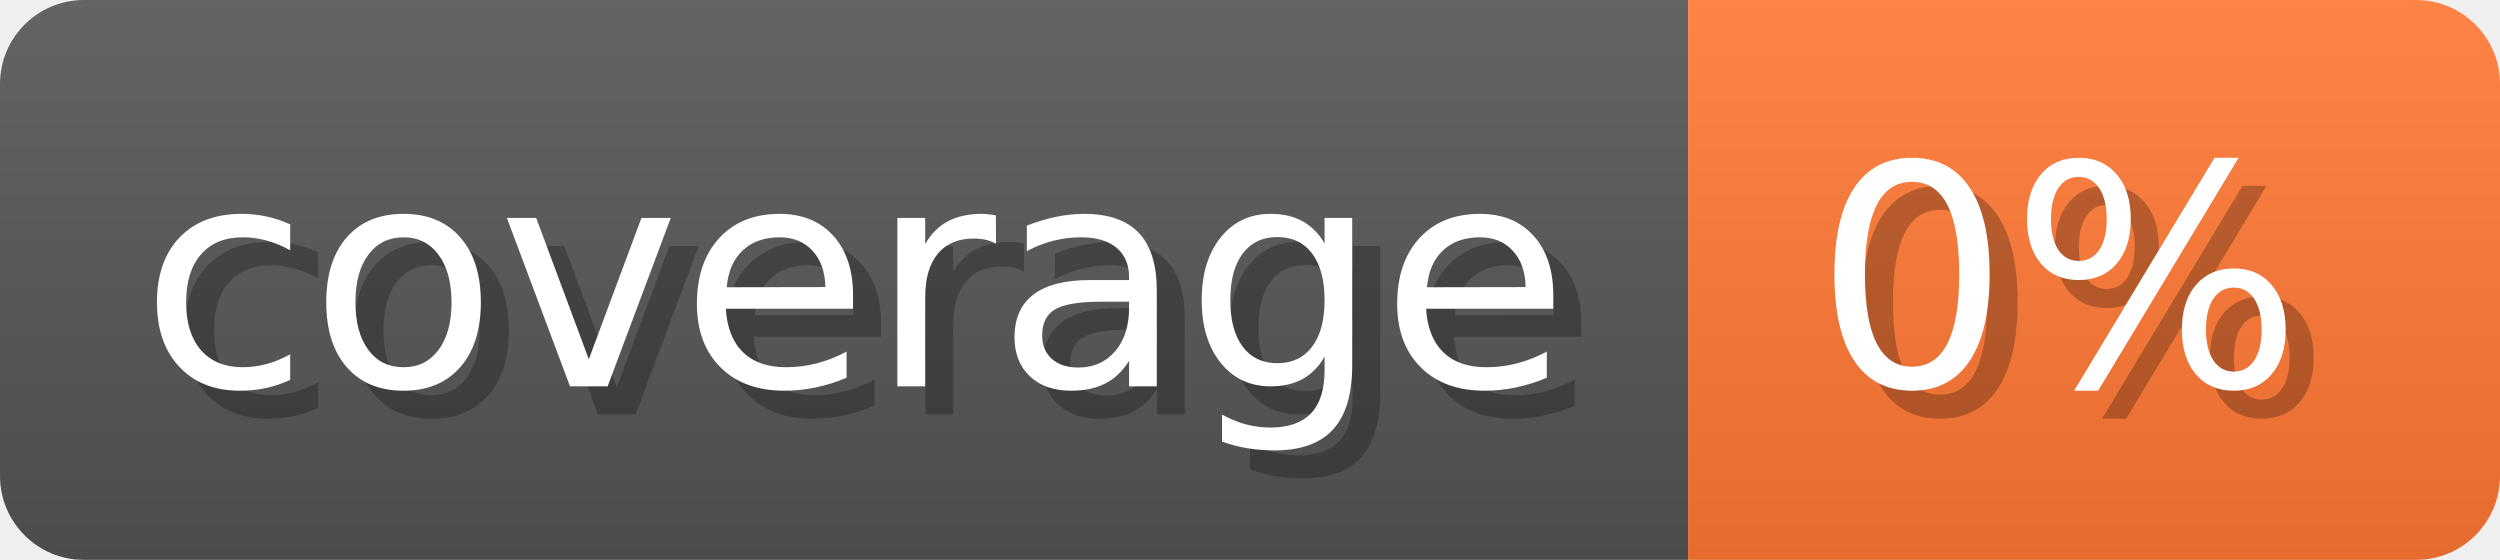
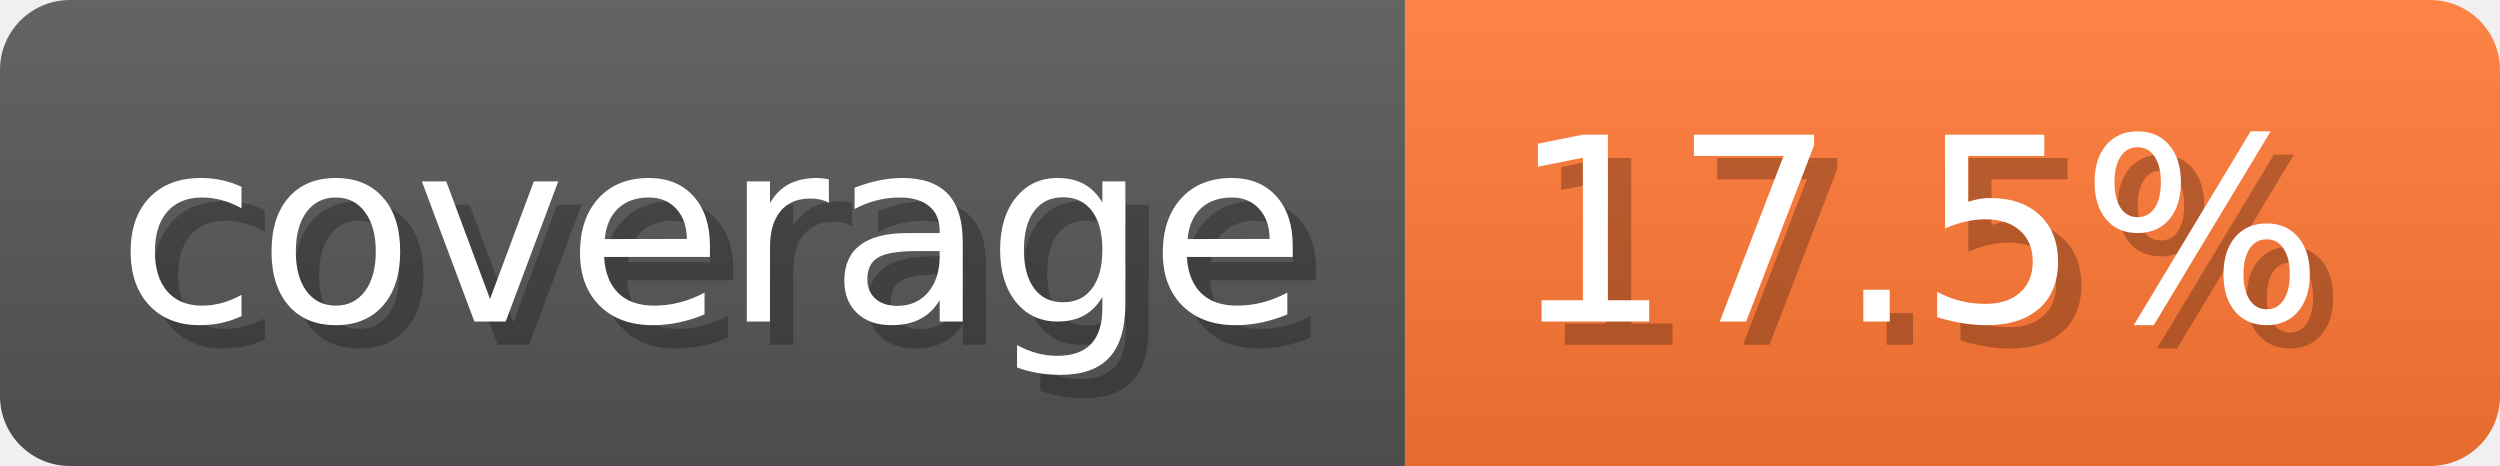
- <svg xmlns="http://www.w3.org/2000/svg" width="89.3" height="20" viewBox="0 0 893 200" role="img" aria-label="coverage: 0%">
-   <linearGradient id="pfIZV" x2="0" y2="100%">
+ <svg xmlns="http://www.w3.org/2000/svg" width="107.3" height="20" viewBox="0 0 1073 200" role="img" aria-label="coverage: 17.5%">
+   <linearGradient id="ZONMM" x2="0" y2="100%">
    <stop offset="0" stop-opacity=".1" stop-color="#EEE" />
    <stop offset="1" stop-opacity=".1" />
  </linearGradient>
-   <mask id="cEqKQ">
-     <rect width="893" height="200" rx="30" fill="#FFF" />
+   <mask id="nRgfG">
+     <rect width="1073" height="200" rx="30" fill="#FFF" />
  </mask>
-   <g mask="url(#cEqKQ)">
+   <g mask="url(#nRgfG)">
    <rect width="603" height="200" fill="#555" />
-     <rect width="290" height="200" fill="#F73" x="603" />
-     <rect width="893" height="200" fill="url(#pfIZV)" />
+     <rect width="470" height="200" fill="#F73" x="603" />
+     <rect width="1073" height="200" fill="url(#ZONMM)" />
  </g>
  <g aria-hidden="true" fill="#fff" text-anchor="start" font-family="Verdana,DejaVu Sans,sans-serif" font-size="110">
    <text x="60" y="148" textLength="503" fill="#000" opacity="0.25">coverage</text>
    <text x="50" y="138" textLength="503">coverage</text>
-     <text x="658" y="148" textLength="190" fill="#000" opacity="0.25">0%</text>
-     <text x="648" y="138" textLength="190">0%</text>
+     <text x="658" y="148" textLength="370" fill="#000" opacity="0.25">17.5%</text>
+     <text x="648" y="138" textLength="370">17.5%</text>
  </g>
</svg>
